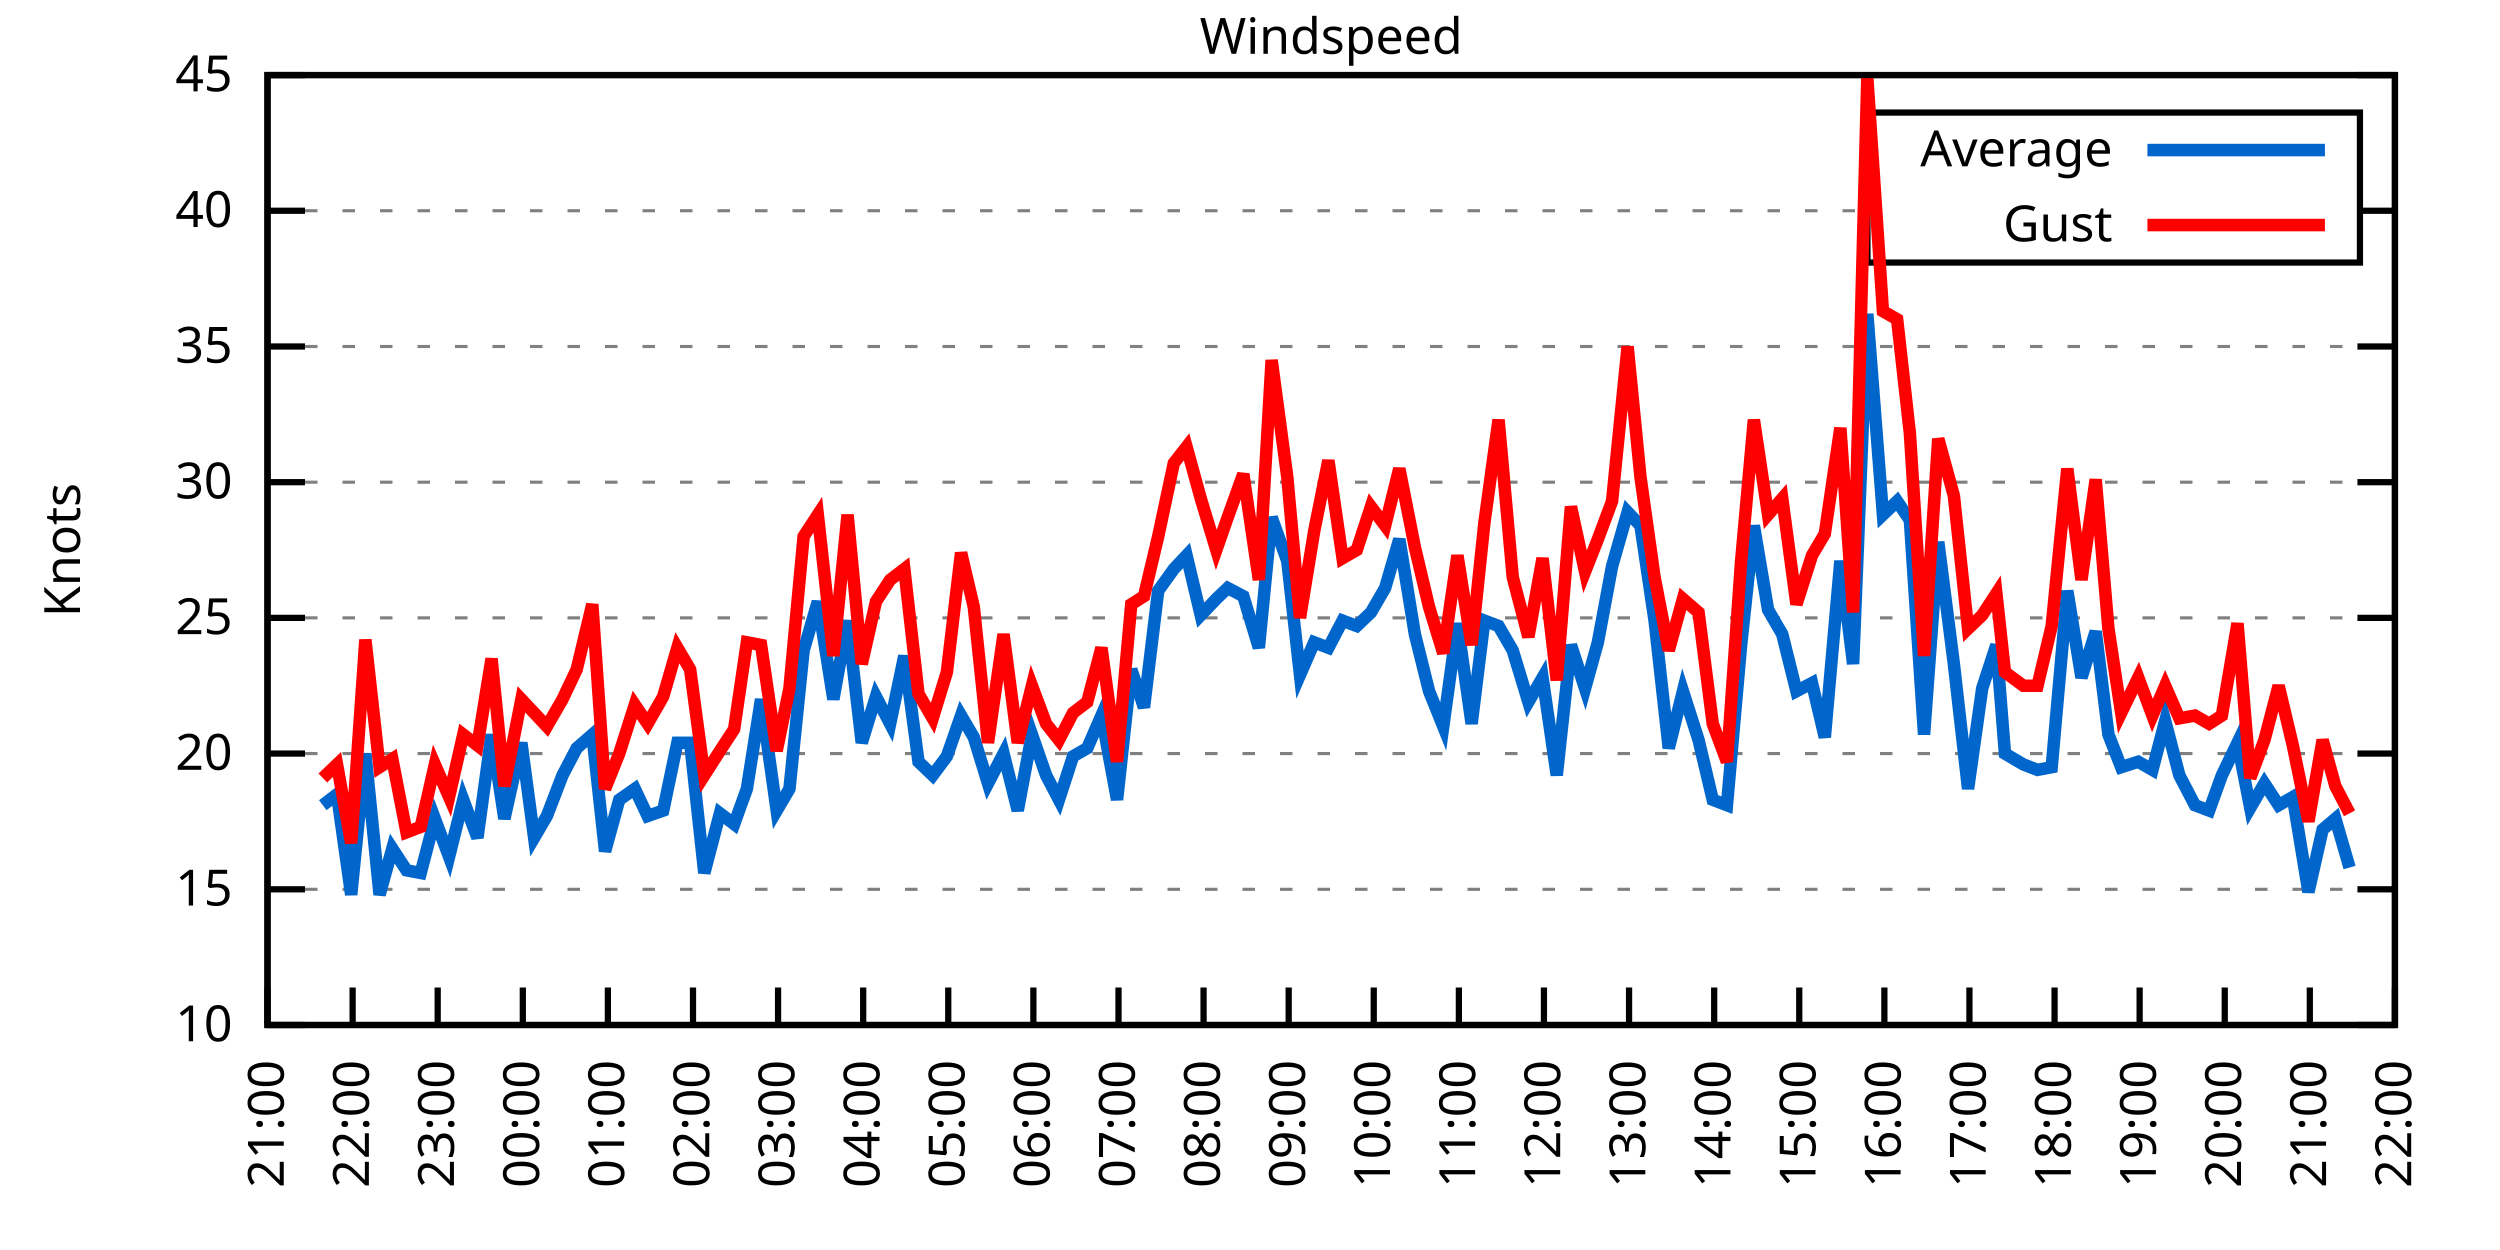
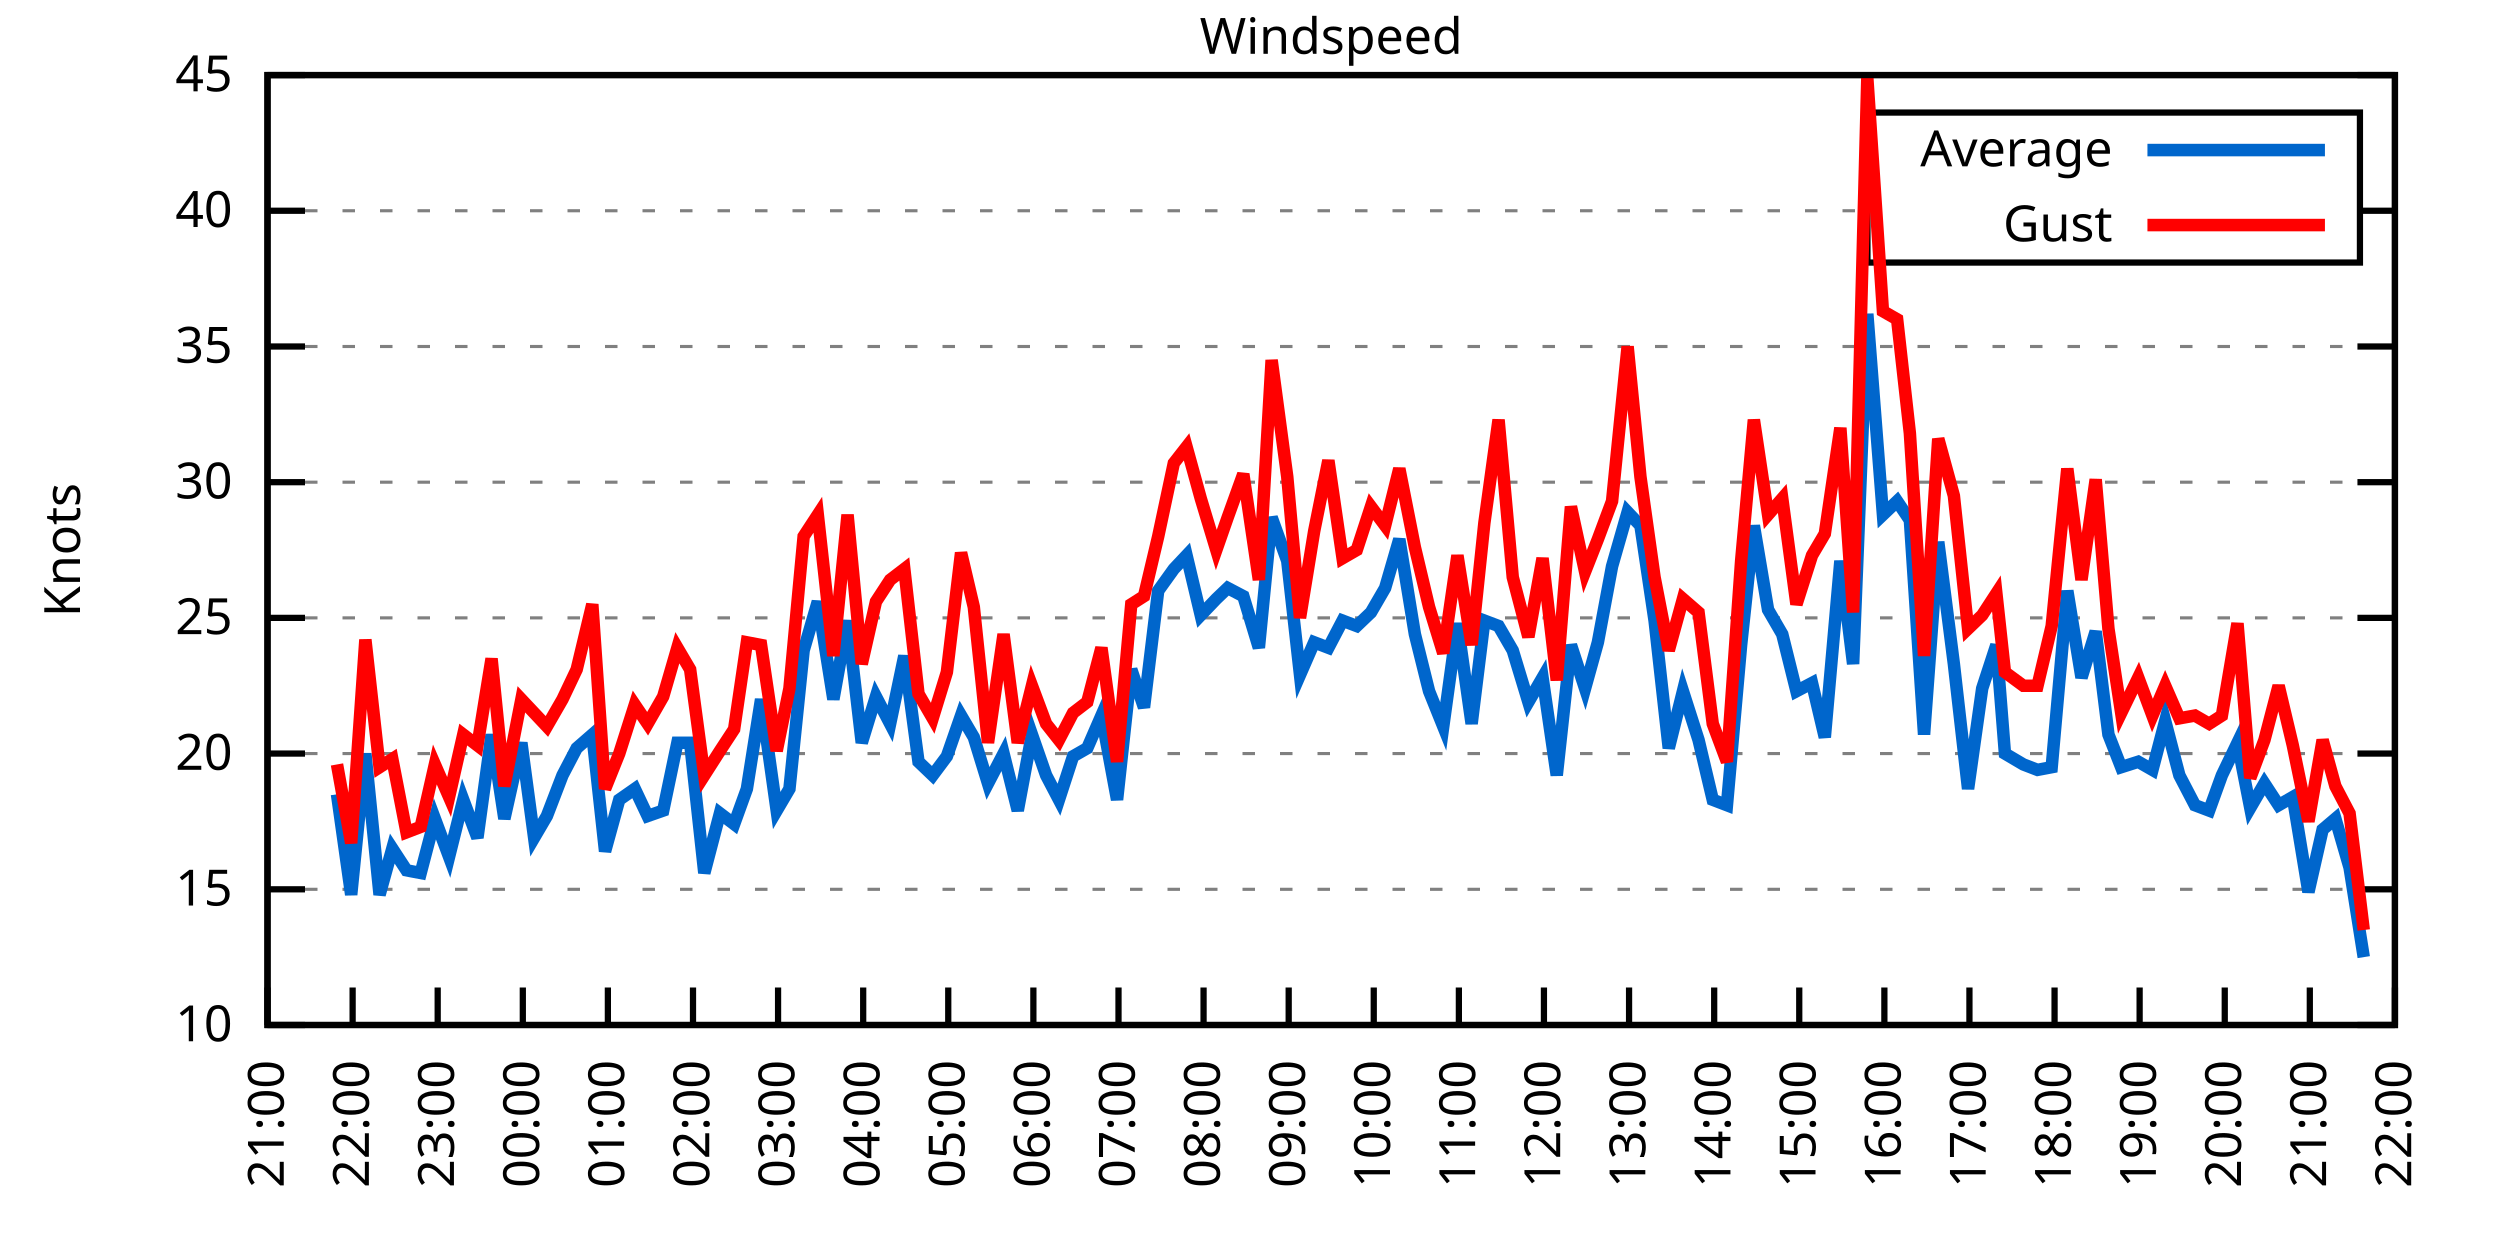
<svg xmlns="http://www.w3.org/2000/svg" xmlns:xlink="http://www.w3.org/1999/xlink" width="400" height="200" viewBox="0 0 400 200">
  <g id="gnuplot_canvas">
    <rect x="0" y="0" width="400" height="200" fill="none" />
    <defs>
      <circle id="gpDot" r="0.5" stroke-width="0.5" stroke="currentColor" />
      <path id="gpPt0" stroke-width="0.333" stroke="currentColor" d="M-1,0 h2 M0,-1 v2" />
      <path id="gpPt1" stroke-width="0.333" stroke="currentColor" d="M-1,-1 L1,1 M1,-1 L-1,1" />
      <path id="gpPt2" stroke-width="0.333" stroke="currentColor" d="M-1,0 L1,0 M0,-1 L0,1 M-1,-1 L1,1 M-1,1 L1,-1" />
      <rect id="gpPt3" stroke-width="0.333" stroke="currentColor" x="-1" y="-1" width="2" height="2" />
      <rect id="gpPt4" stroke-width="0.333" stroke="currentColor" fill="currentColor" x="-1" y="-1" width="2" height="2" />
      <circle id="gpPt5" stroke-width="0.333" stroke="currentColor" cx="0" cy="0" r="1" />
      <use xlink:href="#gpPt5" id="gpPt6" fill="currentColor" stroke="none" />
      <path id="gpPt7" stroke-width="0.333" stroke="currentColor" d="M0,-1.33 L-1.33,0.67 L1.33,0.67 z" />
      <use xlink:href="#gpPt7" id="gpPt8" fill="currentColor" stroke="none" />
      <use xlink:href="#gpPt7" id="gpPt9" stroke="currentColor" transform="rotate(180)" />
      <use xlink:href="#gpPt9" id="gpPt10" fill="currentColor" stroke="none" />
      <use xlink:href="#gpPt3" id="gpPt11" stroke="currentColor" transform="rotate(45)" />
      <use xlink:href="#gpPt11" id="gpPt12" fill="currentColor" stroke="none" />
      <path id="gpPt13" stroke-width="0.333" stroke="currentColor" d="M0,1.330 L1.265,0.411 L0.782,-1.067 L-0.782,-1.076 L-1.265,0.411 z" />
      <use xlink:href="#gpPt13" id="gpPt14" fill="currentColor" stroke="none" />
      <filter id="textbox" filterUnits="objectBoundingBox" x="0" y="0" height="1" width="1">
        <feFlood flood-color="white" flood-opacity="1" result="bgnd" />
        <feComposite in="SourceGraphic" in2="bgnd" operator="atop" />
      </filter>
      <filter id="greybox" filterUnits="objectBoundingBox" x="0" y="0" height="1" width="1">
        <feFlood flood-color="lightgrey" flood-opacity="1" result="grey" />
        <feComposite in="SourceGraphic" in2="grey" operator="atop" />
      </filter>
    </defs>
    <g fill="none" color="white" stroke="currentColor" stroke-width="1.00" stroke-linecap="butt" stroke-linejoin="miter">
</g>
    <g fill="none" color="black" stroke="currentColor" stroke-width="1.00" stroke-linecap="butt" stroke-linejoin="miter">
      <g stroke="none" shape-rendering="crispEdges">
        <polygon fill="rgb(255, 255, 255)" points="42.80,164.00 383.18,164.00 383.18,12.02 42.80,12.02 " />
      </g>
    </g>
    <g fill="none" color="black" stroke="currentColor" stroke-width="1.00" stroke-linecap="butt" stroke-linejoin="miter">
</g>
    <g fill="none" color="black" stroke="black" stroke-width="0.50" stroke-linecap="butt" stroke-linejoin="miter">
</g>
    <g fill="none" color="gray" stroke="currentColor" stroke-width="0.50" stroke-linecap="butt" stroke-linejoin="miter">
      <path stroke="gray" stroke-dasharray="2,4" class="gridline" d="M42.80,164.00 L383.19,164.00  " />
    </g>
    <g fill="none" color="gray" stroke="gray" stroke-width="1.00" stroke-linecap="butt" stroke-linejoin="miter">
</g>
    <g fill="none" color="black" stroke="currentColor" stroke-width="1.00" stroke-linecap="butt" stroke-linejoin="miter">
      <path stroke="black" d="M42.80,164.00 L48.80,164.00 M383.19,164.00 L377.19,164.00  " />
      <g transform="translate(37.20,166.60)" stroke="none" fill="black" font-family="Sans" font-size="8.00" text-anchor="end">
        <text>
          <tspan font-family="Sans"> 10</tspan>
        </text>
      </g>
    </g>
    <g fill="none" color="black" stroke="currentColor" stroke-width="1.00" stroke-linecap="butt" stroke-linejoin="miter">
</g>
    <g fill="none" color="black" stroke="black" stroke-width="0.50" stroke-linecap="butt" stroke-linejoin="miter">
</g>
    <g fill="none" color="gray" stroke="currentColor" stroke-width="0.50" stroke-linecap="butt" stroke-linejoin="miter">
      <path stroke="gray" stroke-dasharray="2,4" class="gridline" d="M42.80,142.29 L383.19,142.29  " />
    </g>
    <g fill="none" color="gray" stroke="gray" stroke-width="1.00" stroke-linecap="butt" stroke-linejoin="miter">
</g>
    <g fill="none" color="black" stroke="currentColor" stroke-width="1.00" stroke-linecap="butt" stroke-linejoin="miter">
      <path stroke="black" d="M42.80,142.29 L48.80,142.29 M383.19,142.29 L377.19,142.29  " />
      <g transform="translate(37.20,144.89)" stroke="none" fill="black" font-family="Sans" font-size="8.00" text-anchor="end">
        <text>
          <tspan font-family="Sans"> 15</tspan>
        </text>
      </g>
    </g>
    <g fill="none" color="black" stroke="currentColor" stroke-width="1.00" stroke-linecap="butt" stroke-linejoin="miter">
</g>
    <g fill="none" color="black" stroke="black" stroke-width="0.50" stroke-linecap="butt" stroke-linejoin="miter">
</g>
    <g fill="none" color="gray" stroke="currentColor" stroke-width="0.50" stroke-linecap="butt" stroke-linejoin="miter">
      <path stroke="gray" stroke-dasharray="2,4" class="gridline" d="M42.80,120.57 L383.19,120.57  " />
    </g>
    <g fill="none" color="gray" stroke="gray" stroke-width="1.00" stroke-linecap="butt" stroke-linejoin="miter">
</g>
    <g fill="none" color="black" stroke="currentColor" stroke-width="1.00" stroke-linecap="butt" stroke-linejoin="miter">
      <path stroke="black" d="M42.80,120.57 L48.80,120.57 M383.19,120.57 L377.19,120.57  " />
      <g transform="translate(37.20,123.17)" stroke="none" fill="black" font-family="Sans" font-size="8.00" text-anchor="end">
        <text>
          <tspan font-family="Sans"> 20</tspan>
        </text>
      </g>
    </g>
    <g fill="none" color="black" stroke="currentColor" stroke-width="1.00" stroke-linecap="butt" stroke-linejoin="miter">
</g>
    <g fill="none" color="black" stroke="black" stroke-width="0.50" stroke-linecap="butt" stroke-linejoin="miter">
</g>
    <g fill="none" color="gray" stroke="currentColor" stroke-width="0.50" stroke-linecap="butt" stroke-linejoin="miter">
      <path stroke="gray" stroke-dasharray="2,4" class="gridline" d="M42.80,98.86 L383.19,98.86  " />
    </g>
    <g fill="none" color="gray" stroke="gray" stroke-width="1.00" stroke-linecap="butt" stroke-linejoin="miter">
</g>
    <g fill="none" color="black" stroke="currentColor" stroke-width="1.00" stroke-linecap="butt" stroke-linejoin="miter">
      <path stroke="black" d="M42.80,98.86 L48.80,98.86 M383.19,98.86 L377.19,98.86  " />
      <g transform="translate(37.20,101.46)" stroke="none" fill="black" font-family="Sans" font-size="8.00" text-anchor="end">
        <text>
          <tspan font-family="Sans"> 25</tspan>
        </text>
      </g>
    </g>
    <g fill="none" color="black" stroke="currentColor" stroke-width="1.00" stroke-linecap="butt" stroke-linejoin="miter">
</g>
    <g fill="none" color="black" stroke="black" stroke-width="0.50" stroke-linecap="butt" stroke-linejoin="miter">
</g>
    <g fill="none" color="gray" stroke="currentColor" stroke-width="0.50" stroke-linecap="butt" stroke-linejoin="miter">
      <path stroke="gray" stroke-dasharray="2,4" class="gridline" d="M42.80,77.15 L383.19,77.15  " />
    </g>
    <g fill="none" color="gray" stroke="gray" stroke-width="1.00" stroke-linecap="butt" stroke-linejoin="miter">
</g>
    <g fill="none" color="black" stroke="currentColor" stroke-width="1.00" stroke-linecap="butt" stroke-linejoin="miter">
      <path stroke="black" d="M42.80,77.15 L48.80,77.15 M383.19,77.15 L377.19,77.15  " />
      <g transform="translate(37.20,79.75)" stroke="none" fill="black" font-family="Sans" font-size="8.00" text-anchor="end">
        <text>
          <tspan font-family="Sans"> 30</tspan>
        </text>
      </g>
    </g>
    <g fill="none" color="black" stroke="currentColor" stroke-width="1.00" stroke-linecap="butt" stroke-linejoin="miter">
</g>
    <g fill="none" color="black" stroke="black" stroke-width="0.50" stroke-linecap="butt" stroke-linejoin="miter">
</g>
    <g fill="none" color="gray" stroke="currentColor" stroke-width="0.50" stroke-linecap="butt" stroke-linejoin="miter">
      <path stroke="gray" stroke-dasharray="2,4" class="gridline" d="M42.80,55.44 L383.19,55.44  " />
    </g>
    <g fill="none" color="gray" stroke="gray" stroke-width="1.00" stroke-linecap="butt" stroke-linejoin="miter">
</g>
    <g fill="none" color="black" stroke="currentColor" stroke-width="1.00" stroke-linecap="butt" stroke-linejoin="miter">
      <path stroke="black" d="M42.80,55.44 L48.80,55.44 M383.19,55.44 L377.19,55.44  " />
      <g transform="translate(37.20,58.04)" stroke="none" fill="black" font-family="Sans" font-size="8.00" text-anchor="end">
        <text>
          <tspan font-family="Sans"> 35</tspan>
        </text>
      </g>
    </g>
    <g fill="none" color="black" stroke="currentColor" stroke-width="1.00" stroke-linecap="butt" stroke-linejoin="miter">
</g>
    <g fill="none" color="black" stroke="black" stroke-width="0.50" stroke-linecap="butt" stroke-linejoin="miter">
</g>
    <g fill="none" color="gray" stroke="currentColor" stroke-width="0.50" stroke-linecap="butt" stroke-linejoin="miter">
      <path stroke="gray" stroke-dasharray="2,4" class="gridline" d="M42.80,33.72 L298.79,33.72 M377.59,33.72 L383.19,33.72  " />
    </g>
    <g fill="none" color="gray" stroke="gray" stroke-width="1.00" stroke-linecap="butt" stroke-linejoin="miter">
</g>
    <g fill="none" color="black" stroke="currentColor" stroke-width="1.00" stroke-linecap="butt" stroke-linejoin="miter">
      <path stroke="black" d="M42.80,33.72 L48.80,33.72 M383.19,33.72 L377.19,33.72  " />
      <g transform="translate(37.20,36.32)" stroke="none" fill="black" font-family="Sans" font-size="8.00" text-anchor="end">
        <text>
          <tspan font-family="Sans"> 40</tspan>
        </text>
      </g>
    </g>
    <g fill="none" color="black" stroke="currentColor" stroke-width="1.00" stroke-linecap="butt" stroke-linejoin="miter">
</g>
    <g fill="none" color="black" stroke="black" stroke-width="0.50" stroke-linecap="butt" stroke-linejoin="miter">
</g>
    <g fill="none" color="gray" stroke="currentColor" stroke-width="0.50" stroke-linecap="butt" stroke-linejoin="miter">
      <path stroke="gray" stroke-dasharray="2,4" class="gridline" d="M42.80,12.01 L383.19,12.01  " />
    </g>
    <g fill="none" color="gray" stroke="gray" stroke-width="1.00" stroke-linecap="butt" stroke-linejoin="miter">
</g>
    <g fill="none" color="black" stroke="currentColor" stroke-width="1.00" stroke-linecap="butt" stroke-linejoin="miter">
      <path stroke="black" d="M42.80,12.01 L48.80,12.01 M383.19,12.01 L377.19,12.01  " />
      <g transform="translate(37.20,14.61)" stroke="none" fill="black" font-family="Sans" font-size="8.00" text-anchor="end">
        <text>
          <tspan font-family="Sans"> 45</tspan>
        </text>
      </g>
    </g>
    <g fill="none" color="black" stroke="currentColor" stroke-width="1.00" stroke-linecap="butt" stroke-linejoin="miter">
      <path stroke="black" d="M42.80,164.00 L42.80,158.00  " />
      <g transform="translate(45.40,169.60) rotate(270.00)" stroke="none" fill="black" font-family="Sans" font-size="8.00" text-anchor="end">
        <text>
          <tspan font-family="Sans">21:00</tspan>
        </text>
      </g>
    </g>
    <g fill="none" color="black" stroke="currentColor" stroke-width="1.00" stroke-linecap="butt" stroke-linejoin="miter">
      <path stroke="black" d="M56.42,164.00 L56.42,158.00  " />
      <g transform="translate(59.02,169.60) rotate(270.00)" stroke="none" fill="black" font-family="Sans" font-size="8.00" text-anchor="end">
        <text>
          <tspan font-family="Sans">22:00</tspan>
        </text>
      </g>
    </g>
    <g fill="none" color="black" stroke="currentColor" stroke-width="1.00" stroke-linecap="butt" stroke-linejoin="miter">
      <path stroke="black" d="M70.03,164.00 L70.03,158.00  " />
      <g transform="translate(72.63,169.60) rotate(270.00)" stroke="none" fill="black" font-family="Sans" font-size="8.00" text-anchor="end">
        <text>
          <tspan font-family="Sans">23:00</tspan>
        </text>
      </g>
    </g>
    <g fill="none" color="black" stroke="currentColor" stroke-width="1.00" stroke-linecap="butt" stroke-linejoin="miter">
      <path stroke="black" d="M83.65,164.00 L83.65,158.00  " />
      <g transform="translate(86.25,169.60) rotate(270.00)" stroke="none" fill="black" font-family="Sans" font-size="8.00" text-anchor="end">
        <text>
          <tspan font-family="Sans">00:00</tspan>
        </text>
      </g>
    </g>
    <g fill="none" color="black" stroke="currentColor" stroke-width="1.00" stroke-linecap="butt" stroke-linejoin="miter">
      <path stroke="black" d="M97.26,164.00 L97.26,158.00  " />
      <g transform="translate(99.86,169.60) rotate(270.00)" stroke="none" fill="black" font-family="Sans" font-size="8.00" text-anchor="end">
        <text>
          <tspan font-family="Sans">01:00</tspan>
        </text>
      </g>
    </g>
    <g fill="none" color="black" stroke="currentColor" stroke-width="1.00" stroke-linecap="butt" stroke-linejoin="miter">
      <path stroke="black" d="M110.88,164.00 L110.88,158.00  " />
      <g transform="translate(113.48,169.60) rotate(270.00)" stroke="none" fill="black" font-family="Sans" font-size="8.00" text-anchor="end">
        <text>
          <tspan font-family="Sans">02:00</tspan>
        </text>
      </g>
    </g>
    <g fill="none" color="black" stroke="currentColor" stroke-width="1.00" stroke-linecap="butt" stroke-linejoin="miter">
      <path stroke="black" d="M124.49,164.00 L124.49,158.00  " />
      <g transform="translate(127.09,169.60) rotate(270.00)" stroke="none" fill="black" font-family="Sans" font-size="8.00" text-anchor="end">
        <text>
          <tspan font-family="Sans">03:00</tspan>
        </text>
      </g>
    </g>
    <g fill="none" color="black" stroke="currentColor" stroke-width="1.00" stroke-linecap="butt" stroke-linejoin="miter">
      <path stroke="black" d="M138.11,164.00 L138.11,158.00  " />
      <g transform="translate(140.71,169.60) rotate(270.00)" stroke="none" fill="black" font-family="Sans" font-size="8.00" text-anchor="end">
        <text>
          <tspan font-family="Sans">04:00</tspan>
        </text>
      </g>
    </g>
    <g fill="none" color="black" stroke="currentColor" stroke-width="1.00" stroke-linecap="butt" stroke-linejoin="miter">
      <path stroke="black" d="M151.72,164.00 L151.72,158.00  " />
      <g transform="translate(154.32,169.60) rotate(270.00)" stroke="none" fill="black" font-family="Sans" font-size="8.00" text-anchor="end">
        <text>
          <tspan font-family="Sans">05:00</tspan>
        </text>
      </g>
    </g>
    <g fill="none" color="black" stroke="currentColor" stroke-width="1.00" stroke-linecap="butt" stroke-linejoin="miter">
      <path stroke="black" d="M165.34,164.00 L165.34,158.00  " />
      <g transform="translate(167.94,169.60) rotate(270.00)" stroke="none" fill="black" font-family="Sans" font-size="8.00" text-anchor="end">
        <text>
          <tspan font-family="Sans">06:00</tspan>
        </text>
      </g>
    </g>
    <g fill="none" color="black" stroke="currentColor" stroke-width="1.00" stroke-linecap="butt" stroke-linejoin="miter">
      <path stroke="black" d="M178.96,164.00 L178.96,158.00  " />
      <g transform="translate(181.56,169.60) rotate(270.00)" stroke="none" fill="black" font-family="Sans" font-size="8.00" text-anchor="end">
        <text>
          <tspan font-family="Sans">07:00</tspan>
        </text>
      </g>
    </g>
    <g fill="none" color="black" stroke="currentColor" stroke-width="1.00" stroke-linecap="butt" stroke-linejoin="miter">
      <path stroke="black" d="M192.57,164.00 L192.57,158.00  " />
      <g transform="translate(195.17,169.60) rotate(270.00)" stroke="none" fill="black" font-family="Sans" font-size="8.00" text-anchor="end">
        <text>
          <tspan font-family="Sans">08:00</tspan>
        </text>
      </g>
    </g>
    <g fill="none" color="black" stroke="currentColor" stroke-width="1.00" stroke-linecap="butt" stroke-linejoin="miter">
      <path stroke="black" d="M206.19,164.00 L206.19,158.00  " />
      <g transform="translate(208.79,169.60) rotate(270.00)" stroke="none" fill="black" font-family="Sans" font-size="8.00" text-anchor="end">
        <text>
          <tspan font-family="Sans">09:00</tspan>
        </text>
      </g>
    </g>
    <g fill="none" color="black" stroke="currentColor" stroke-width="1.00" stroke-linecap="butt" stroke-linejoin="miter">
      <path stroke="black" d="M219.80,164.00 L219.80,158.00  " />
      <g transform="translate(222.40,169.60) rotate(270.00)" stroke="none" fill="black" font-family="Sans" font-size="8.00" text-anchor="end">
        <text>
          <tspan font-family="Sans">10:00</tspan>
        </text>
      </g>
    </g>
    <g fill="none" color="black" stroke="currentColor" stroke-width="1.00" stroke-linecap="butt" stroke-linejoin="miter">
      <path stroke="black" d="M233.42,164.00 L233.42,158.00  " />
      <g transform="translate(236.02,169.60) rotate(270.00)" stroke="none" fill="black" font-family="Sans" font-size="8.00" text-anchor="end">
        <text>
          <tspan font-family="Sans">11:00</tspan>
        </text>
      </g>
    </g>
    <g fill="none" color="black" stroke="currentColor" stroke-width="1.00" stroke-linecap="butt" stroke-linejoin="miter">
      <path stroke="black" d="M247.03,164.00 L247.03,158.00  " />
      <g transform="translate(249.63,169.60) rotate(270.00)" stroke="none" fill="black" font-family="Sans" font-size="8.00" text-anchor="end">
        <text>
          <tspan font-family="Sans">12:00</tspan>
        </text>
      </g>
    </g>
    <g fill="none" color="black" stroke="currentColor" stroke-width="1.00" stroke-linecap="butt" stroke-linejoin="miter">
      <path stroke="black" d="M260.65,164.00 L260.65,158.00  " />
      <g transform="translate(263.25,169.60) rotate(270.00)" stroke="none" fill="black" font-family="Sans" font-size="8.00" text-anchor="end">
        <text>
          <tspan font-family="Sans">13:00</tspan>
        </text>
      </g>
    </g>
    <g fill="none" color="black" stroke="currentColor" stroke-width="1.00" stroke-linecap="butt" stroke-linejoin="miter">
      <path stroke="black" d="M274.27,164.00 L274.27,158.00  " />
      <g transform="translate(276.87,169.60) rotate(270.00)" stroke="none" fill="black" font-family="Sans" font-size="8.00" text-anchor="end">
        <text>
          <tspan font-family="Sans">14:00</tspan>
        </text>
      </g>
    </g>
    <g fill="none" color="black" stroke="currentColor" stroke-width="1.00" stroke-linecap="butt" stroke-linejoin="miter">
      <path stroke="black" d="M287.88,164.00 L287.88,158.00  " />
      <g transform="translate(290.48,169.60) rotate(270.00)" stroke="none" fill="black" font-family="Sans" font-size="8.00" text-anchor="end">
        <text>
          <tspan font-family="Sans">15:00</tspan>
        </text>
      </g>
    </g>
    <g fill="none" color="black" stroke="currentColor" stroke-width="1.00" stroke-linecap="butt" stroke-linejoin="miter">
      <path stroke="black" d="M301.50,164.00 L301.50,158.00  " />
      <g transform="translate(304.10,169.60) rotate(270.00)" stroke="none" fill="black" font-family="Sans" font-size="8.00" text-anchor="end">
        <text>
          <tspan font-family="Sans">16:00</tspan>
        </text>
      </g>
    </g>
    <g fill="none" color="black" stroke="currentColor" stroke-width="1.00" stroke-linecap="butt" stroke-linejoin="miter">
      <path stroke="black" d="M315.11,164.00 L315.11,158.00  " />
      <g transform="translate(317.71,169.60) rotate(270.00)" stroke="none" fill="black" font-family="Sans" font-size="8.00" text-anchor="end">
        <text>
          <tspan font-family="Sans">17:00</tspan>
        </text>
      </g>
    </g>
    <g fill="none" color="black" stroke="currentColor" stroke-width="1.00" stroke-linecap="butt" stroke-linejoin="miter">
      <path stroke="black" d="M328.73,164.00 L328.73,158.00  " />
      <g transform="translate(331.33,169.60) rotate(270.00)" stroke="none" fill="black" font-family="Sans" font-size="8.00" text-anchor="end">
        <text>
          <tspan font-family="Sans">18:00</tspan>
        </text>
      </g>
    </g>
    <g fill="none" color="black" stroke="currentColor" stroke-width="1.00" stroke-linecap="butt" stroke-linejoin="miter">
      <path stroke="black" d="M342.34,164.00 L342.34,158.00  " />
      <g transform="translate(344.94,169.60) rotate(270.00)" stroke="none" fill="black" font-family="Sans" font-size="8.00" text-anchor="end">
        <text>
          <tspan font-family="Sans">19:00</tspan>
        </text>
      </g>
    </g>
    <g fill="none" color="black" stroke="currentColor" stroke-width="1.00" stroke-linecap="butt" stroke-linejoin="miter">
      <path stroke="black" d="M355.96,164.00 L355.96,158.00  " />
      <g transform="translate(358.56,169.60) rotate(270.00)" stroke="none" fill="black" font-family="Sans" font-size="8.00" text-anchor="end">
        <text>
          <tspan font-family="Sans">20:00</tspan>
        </text>
      </g>
    </g>
    <g fill="none" color="black" stroke="currentColor" stroke-width="1.00" stroke-linecap="butt" stroke-linejoin="miter">
      <path stroke="black" d="M369.57,164.00 L369.57,158.00  " />
      <g transform="translate(372.17,169.60) rotate(270.00)" stroke="none" fill="black" font-family="Sans" font-size="8.00" text-anchor="end">
        <text>
          <tspan font-family="Sans">21:00</tspan>
        </text>
      </g>
    </g>
    <g fill="none" color="black" stroke="currentColor" stroke-width="1.00" stroke-linecap="butt" stroke-linejoin="miter">
      <path stroke="black" d="M383.19,164.00 L383.19,158.00  " />
      <g transform="translate(385.79,169.60) rotate(270.00)" stroke="none" fill="black" font-family="Sans" font-size="8.00" text-anchor="end">
        <text>
          <tspan font-family="Sans">22:00</tspan>
        </text>
      </g>
    </g>
    <g fill="none" color="black" stroke="currentColor" stroke-width="1.00" stroke-linecap="butt" stroke-linejoin="miter">
</g>
    <g fill="none" color="black" stroke="currentColor" stroke-width="1.00" stroke-linecap="butt" stroke-linejoin="miter">
      <path stroke="black" d="M42.80,12.01 L42.80,164.00 L383.19,164.00 L383.19,12.01 L42.80,12.01 Z  " />
    </g>
    <g fill="none" color="black" stroke="currentColor" stroke-width="1.00" stroke-linecap="butt" stroke-linejoin="miter">
</g>
    <g fill="none" color="black" stroke="currentColor" stroke-width="1.00" stroke-linecap="butt" stroke-linejoin="miter">
      <path stroke="black" d="M298.79,42.01 L298.79,18.01 L377.59,18.01 L377.59,42.01 L298.79,42.01 Z  " />
    </g>
    <g id="Windspeed_plot_1">
      <g fill="none" color="white" stroke="black" stroke-width="2.00" stroke-linecap="butt" stroke-linejoin="miter">
</g>
      <g fill="none" color="black" stroke="currentColor" stroke-width="2.00" stroke-linecap="butt" stroke-linejoin="miter">
        <g transform="translate(337.99,26.61)" stroke="none" fill="black" font-family="Sans" font-size="8.00" text-anchor="end">
          <text>
            <tspan font-family="Sans">Average</tspan>
          </text>
        </g>
      </g>
      <g fill="none" color="black" stroke="currentColor" stroke-width="2.00" stroke-linecap="butt" stroke-linejoin="miter">
-         <path stroke="rgb(  0, 102, 204)" d="M343.59,24.01 L371.99,24.01 M51.65,128.83 L53.92,127.09 L56.19,143.16 L58.46,120.57 L60.73,143.16 L62.77,135.77   L65.04,139.25 L67.31,139.68 L69.58,131.00 L71.85,137.08 L74.12,127.96 L76.39,134.04 L78.65,117.53 L80.70,131.00   L83.42,118.84 L85.46,134.04 L87.50,130.56 L90.00,124.05 L92.27,119.71 L94.77,117.53 L96.81,136.21 L99.08,127.96   L101.57,126.22 L103.62,130.56 L106.11,129.69 L108.38,118.84 L110.42,118.84 L112.69,139.68 L115.19,130.13 L117.46,131.86   L119.50,126.22 L121.77,111.89 L124.27,129.69 L126.31,126.22 L128.58,104.07 L130.85,96.26 L133.34,111.89 L135.61,99.30   L137.88,118.84 L140.15,111.45 L142.42,115.80 L144.69,104.94 L146.96,121.88 L149.23,124.05 L151.50,121.01 L153.77,114.49   L155.81,117.97 L158.08,125.35 L160.57,120.57 L162.84,129.69 L165.11,117.53 L167.38,124.05 L169.43,127.96 L171.69,121.01   L173.96,119.71 L176.23,114.49 L178.73,127.96 L181.00,107.11 L183.04,113.19 L185.31,94.52 L187.81,91.04 L189.85,88.87   L192.12,98.43 L194.61,95.82 L196.43,94.08 L198.93,95.39 L201.42,103.64 L203.46,82.79 L205.96,89.74 L208.00,107.98   L210.27,102.77 L212.54,103.64 L214.81,99.30 L217.08,100.16 L219.35,97.99 L221.62,94.08 L223.89,86.27 L226.38,101.47   L228.65,110.59 L230.92,116.23 L233.19,99.73 L235.46,115.80 L237.50,99.30 L239.77,100.16 L242.04,104.07 L244.54,112.32   L246.81,108.42 L249.08,124.05 L251.35,103.20 L253.61,110.15 L255.66,102.77 L257.93,90.61 L260.42,81.93 L262.47,84.10   L264.73,99.30 L267.00,119.71 L269.27,110.59 L271.77,118.40 L274.04,127.96 L276.31,128.83 L278.58,103.20 L280.62,84.10   L282.89,97.56 L285.16,101.47 L287.43,110.59 L289.92,109.28 L291.97,117.97 L294.46,89.74 L296.50,106.24 L298.77,50.22   L301.27,82.36 L303.54,80.19 L305.58,83.23 L307.85,117.53 L310.12,86.70 L312.62,106.24 L314.89,126.22 L317.15,110.15   L319.42,103.20 L320.79,120.57 L323.74,122.31 L326.00,123.18 L328.27,122.75 L330.77,94.52 L333.04,108.42 L335.31,101.03   L337.35,117.53 L339.39,122.75 L342.12,121.88 L344.39,123.18 L346.43,115.36 L348.70,124.05 L351.19,128.83 L353.46,129.69   L355.50,124.05 L358.00,118.84 L360.04,129.26 L362.31,125.35 L364.58,128.83 L366.85,127.52 L369.35,142.72 L371.62,132.73   L373.66,131.00 L375.93,138.81  " />
+         <path stroke="rgb(  0, 102, 204)" d="M343.59,24.01 L371.99,24.01 M53.92,127.09 L56.19,143.16 L58.46,120.57 L60.73,143.16 L62.77,135.77 L65.04,139.25   L67.31,139.68 L69.58,131.00 L71.85,137.08 L74.12,127.96 L76.39,134.04 L78.65,117.53 L80.70,131.00 L83.42,118.84   L85.46,134.04 L87.50,130.56 L90.00,124.05 L92.27,119.71 L94.77,117.53 L96.81,136.21 L99.08,127.96 L101.57,126.22   L103.62,130.56 L106.11,129.69 L108.38,118.84 L110.42,118.84 L112.69,139.68 L115.19,130.13 L117.46,131.86 L119.50,126.22   L121.77,111.89 L124.27,129.69 L126.31,126.22 L128.58,104.07 L130.85,96.26 L133.34,111.89 L135.61,99.30 L137.88,118.84   L140.15,111.45 L142.42,115.80 L144.69,104.94 L146.96,121.88 L149.23,124.05 L151.50,121.01 L153.77,114.49 L155.81,117.97   L158.08,125.35 L160.57,120.57 L162.84,129.69 L165.11,117.53 L167.38,124.05 L169.43,127.96 L171.69,121.01 L173.96,119.71   L176.23,114.49 L178.73,127.96 L181.00,107.11 L183.04,113.19 L185.31,94.52 L187.81,91.04 L189.85,88.87 L192.12,98.43   L194.61,95.82 L196.43,94.08 L198.93,95.39 L201.42,103.64 L203.46,82.79 L205.96,89.74 L208.00,107.98 L210.27,102.77   L212.54,103.64 L214.81,99.30 L217.08,100.16 L219.35,97.99 L221.62,94.08 L223.89,86.27 L226.38,101.47 L228.65,110.59   L230.92,116.23 L233.19,99.73 L235.46,115.80 L237.50,99.30 L239.77,100.16 L242.04,104.07 L244.54,112.32 L246.81,108.42   L249.08,124.05 L251.35,103.20 L253.61,110.15 L255.66,102.77 L257.93,90.61 L260.42,81.93 L262.47,84.10 L264.73,99.30   L267.00,119.71 L269.27,110.59 L271.77,118.40 L274.04,127.96 L276.31,128.83 L278.58,103.20 L280.62,84.10 L282.89,97.56   L285.16,101.47 L287.43,110.59 L289.92,109.28 L291.97,117.97 L294.46,89.74 L296.50,106.24 L298.77,50.22 L301.27,82.36   L303.54,80.19 L305.58,83.23 L307.85,117.53 L310.12,86.70 L312.62,106.24 L314.89,126.22 L317.15,110.15 L319.42,103.20   L320.79,120.57 L323.74,122.31 L326.00,123.18 L328.27,122.75 L330.77,94.52 L333.04,108.42 L335.31,101.03 L337.35,117.53   L339.39,122.75 L342.12,121.88 L344.39,123.18 L346.43,115.36 L348.70,124.05 L351.19,128.83 L353.46,129.69 L355.50,124.05   L358.00,118.84 L360.04,129.26 L362.31,125.35 L364.58,128.83 L366.85,127.52 L369.35,142.72 L371.62,132.73 L373.66,131.00   L375.93,138.81 L378.20,153.14  " />
      </g>
    </g>
    <g id="Windspeed_plot_2">
      <g fill="none" color="black" stroke="currentColor" stroke-width="2.00" stroke-linecap="butt" stroke-linejoin="miter">
        <g transform="translate(337.99,38.61)" stroke="none" fill="black" font-family="Sans" font-size="8.00" text-anchor="end">
          <text>
            <tspan font-family="Sans">Gust</tspan>
          </text>
        </g>
      </g>
      <g fill="none" color="black" stroke="currentColor" stroke-width="2.00" stroke-linecap="butt" stroke-linejoin="miter">
-         <path stroke="rgb(255,   0,   0)" d="M343.59,36.01 L371.99,36.01 M51.65,124.48 L53.92,122.31 L56.19,134.90 L58.46,102.34 L60.73,122.75 L62.77,121.44   L65.04,133.17 L67.31,132.30 L69.58,122.31 L71.85,127.52 L74.12,117.53 L76.39,119.27 L78.65,105.38 L80.70,125.79   L83.42,111.89 L85.46,114.06 L87.50,116.23 L90.00,111.89 L92.27,107.11 L94.77,96.69 L96.81,126.22 L99.08,120.57   L101.57,112.76 L103.62,115.80 L106.11,111.45 L108.38,103.64 L110.42,107.11 L112.69,124.05 L115.19,120.14 L117.46,116.67   L119.50,102.77 L121.77,103.20 L124.27,120.14 L126.31,110.15 L128.58,85.83 L130.85,82.36 L133.34,104.94 L135.61,82.36   L137.88,106.24 L140.15,96.26 L142.42,92.78 L144.69,91.04 L146.96,111.02 L149.23,114.93 L151.50,107.55 L153.77,88.44   L155.81,97.12 L158.08,118.84 L160.57,101.47 L162.84,118.84 L165.11,109.72 L167.38,115.80 L169.43,118.40 L171.69,114.06   L173.96,112.32 L176.23,103.64 L178.73,121.88 L181.00,96.69 L183.04,95.39 L185.31,85.83 L187.81,74.11 L189.85,71.50   L192.12,79.75 L194.61,88.00 L196.43,82.79 L198.93,75.85 L201.42,92.78 L203.46,57.61 L205.96,76.28 L208.00,98.86   L210.27,84.97 L212.54,73.67 L214.81,89.31 L217.08,88.00 L219.35,81.06 L221.62,84.10 L223.89,74.98 L226.38,87.57   L228.65,97.12 L230.92,104.51 L233.19,88.87 L235.46,103.20 L237.50,83.66 L239.77,67.16 L242.04,92.35 L244.54,101.90   L246.81,89.31 L249.08,108.85 L251.35,81.06 L253.61,91.48 L255.66,86.27 L257.93,80.19 L260.42,55.44 L262.47,76.28   L264.73,92.35 L267.00,104.07 L269.27,95.82 L271.77,97.99 L274.04,115.80 L276.31,121.88 L278.58,89.74 L280.62,67.16   L282.89,82.36 L285.16,79.75 L287.43,96.69 L289.92,88.87 L291.97,85.40 L294.46,68.46 L296.50,97.99 L298.77,12.44   L301.27,49.79 L303.54,51.09 L305.58,69.33 L307.85,104.94 L310.12,70.20 L312.62,79.32 L314.89,100.60 L317.15,98.43   L319.42,94.95 L320.79,107.55 L323.74,109.72 L326.00,109.72 L328.27,100.16 L330.77,74.98 L333.04,92.78 L335.31,76.71   L337.35,100.60 L339.39,114.06 L342.12,108.42 L344.39,114.49 L346.43,109.72 L348.70,114.93 L351.19,114.49 L353.46,115.80   L355.50,114.49 L358.00,99.73 L360.04,124.48 L362.31,118.40 L364.58,109.72 L366.85,119.27 L369.35,131.43 L371.62,118.40   L373.66,125.79 L375.93,130.13  " />
+         <path stroke="rgb(255,   0,   0)" d="M343.59,36.01 L371.99,36.01 M53.92,122.31 L56.19,134.90 L58.46,102.34 L60.73,122.75 L62.77,121.44 L65.04,133.17   L67.31,132.30 L69.58,122.31 L71.85,127.52 L74.12,117.53 L76.39,119.27 L78.65,105.38 L80.70,125.79 L83.42,111.89   L85.46,114.06 L87.50,116.23 L90.00,111.89 L92.27,107.11 L94.77,96.69 L96.81,126.22 L99.08,120.57 L101.57,112.76   L103.62,115.80 L106.11,111.45 L108.38,103.64 L110.42,107.11 L112.69,124.05 L115.19,120.14 L117.46,116.67 L119.50,102.77   L121.77,103.20 L124.27,120.14 L126.31,110.15 L128.58,85.83 L130.85,82.36 L133.34,104.94 L135.61,82.36 L137.88,106.24   L140.15,96.26 L142.42,92.78 L144.69,91.04 L146.96,111.02 L149.23,114.93 L151.50,107.55 L153.77,88.44 L155.81,97.12   L158.08,118.84 L160.57,101.47 L162.84,118.84 L165.11,109.72 L167.38,115.80 L169.43,118.40 L171.69,114.06 L173.96,112.32   L176.23,103.64 L178.73,121.88 L181.00,96.69 L183.04,95.39 L185.31,85.83 L187.81,74.11 L189.85,71.50 L192.12,79.75   L194.61,88.00 L196.43,82.79 L198.93,75.85 L201.42,92.78 L203.46,57.61 L205.96,76.28 L208.00,98.86 L210.27,84.97   L212.54,73.67 L214.81,89.31 L217.08,88.00 L219.35,81.06 L221.62,84.10 L223.89,74.98 L226.38,87.57 L228.65,97.12   L230.92,104.51 L233.19,88.87 L235.46,103.20 L237.50,83.66 L239.77,67.16 L242.04,92.35 L244.54,101.90 L246.81,89.31   L249.08,108.85 L251.35,81.06 L253.61,91.48 L255.66,86.27 L257.93,80.19 L260.42,55.44 L262.47,76.28 L264.73,92.35   L267.00,104.07 L269.27,95.82 L271.77,97.99 L274.04,115.80 L276.31,121.88 L278.58,89.74 L280.62,67.16 L282.89,82.36   L285.16,79.75 L287.43,96.69 L289.92,88.87 L291.97,85.40 L294.46,68.46 L296.50,97.99 L298.77,12.44 L301.27,49.79   L303.54,51.09 L305.58,69.33 L307.85,104.94 L310.12,70.20 L312.62,79.32 L314.89,100.60 L317.15,98.43 L319.42,94.95   L320.79,107.55 L323.74,109.72 L326.00,109.72 L328.27,100.16 L330.77,74.98 L333.04,92.78 L335.31,76.71 L337.35,100.60   L339.39,114.06 L342.12,108.42 L344.39,114.49 L346.43,109.72 L348.70,114.93 L351.19,114.49 L353.46,115.80 L355.50,114.49   L358.00,99.73 L360.04,124.48 L362.31,118.40 L364.58,109.72 L366.85,119.27 L369.35,131.43 L371.62,118.40 L373.66,125.79   L375.93,130.13 L378.20,148.80  " />
      </g>
    </g>
    <g fill="none" color="black" stroke="currentColor" stroke-width="2.00" stroke-linecap="butt" stroke-linejoin="miter">
</g>
    <g fill="none" color="black" stroke="black" stroke-width="1.00" stroke-linecap="butt" stroke-linejoin="miter">
</g>
    <g fill="none" color="black" stroke="currentColor" stroke-width="1.00" stroke-linecap="butt" stroke-linejoin="miter">
      <path stroke="black" d="M42.80,12.01 L42.80,164.00 L383.19,164.00 L383.19,12.01 L42.80,12.01 Z  " />
      <g transform="translate(12.80,88.01) rotate(270.00)" stroke="none" fill="black" font-family="Sans" font-size="8.00" text-anchor="middle">
        <text>
          <tspan font-family="Sans">Knots</tspan>
        </text>
      </g>
    </g>
    <g fill="none" color="black" stroke="currentColor" stroke-width="1.00" stroke-linecap="butt" stroke-linejoin="miter">
</g>
    <g fill="none" color="black" stroke="currentColor" stroke-width="1.00" stroke-linecap="butt" stroke-linejoin="miter">
      <g transform="translate(212.99,8.61)" stroke="none" fill="black" font-family="Sans" font-size="8.00" text-anchor="middle">
        <text>
          <tspan font-family="Sans">Windspeed</tspan>
        </text>
      </g>
    </g>
    <g fill="none" color="black" stroke="currentColor" stroke-width="1.00" stroke-linecap="butt" stroke-linejoin="miter">
</g>
  </g>
</svg>
